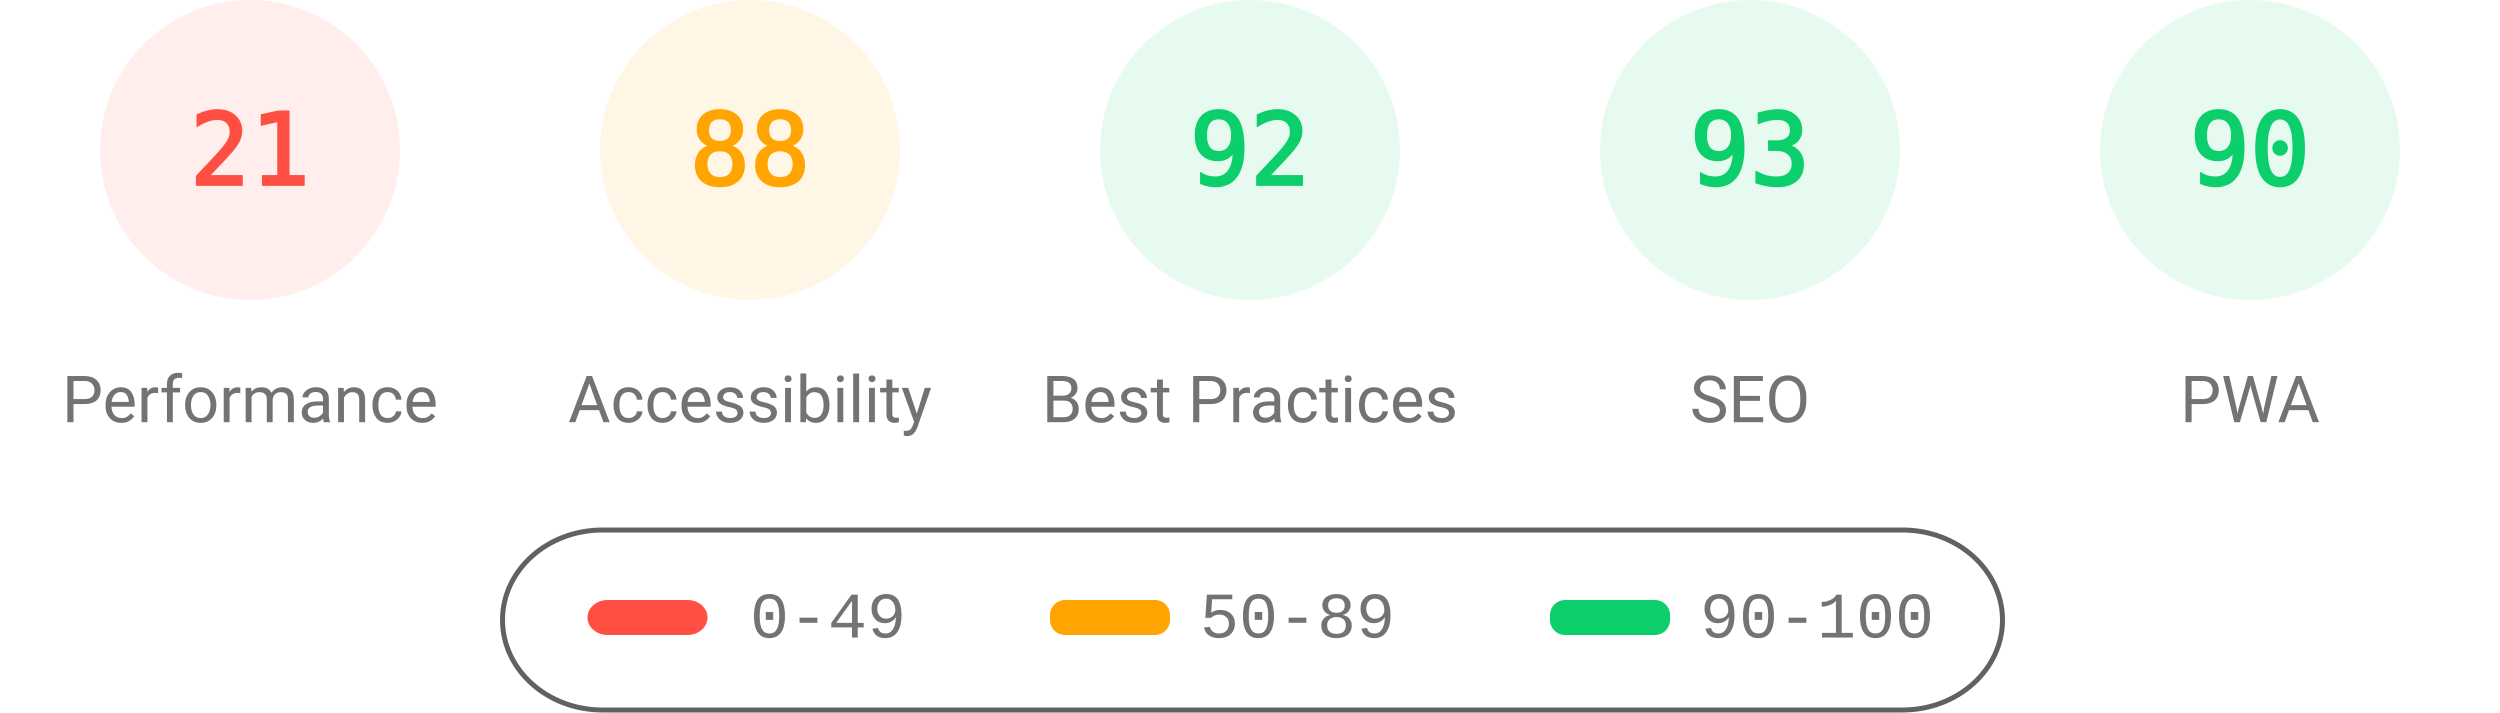
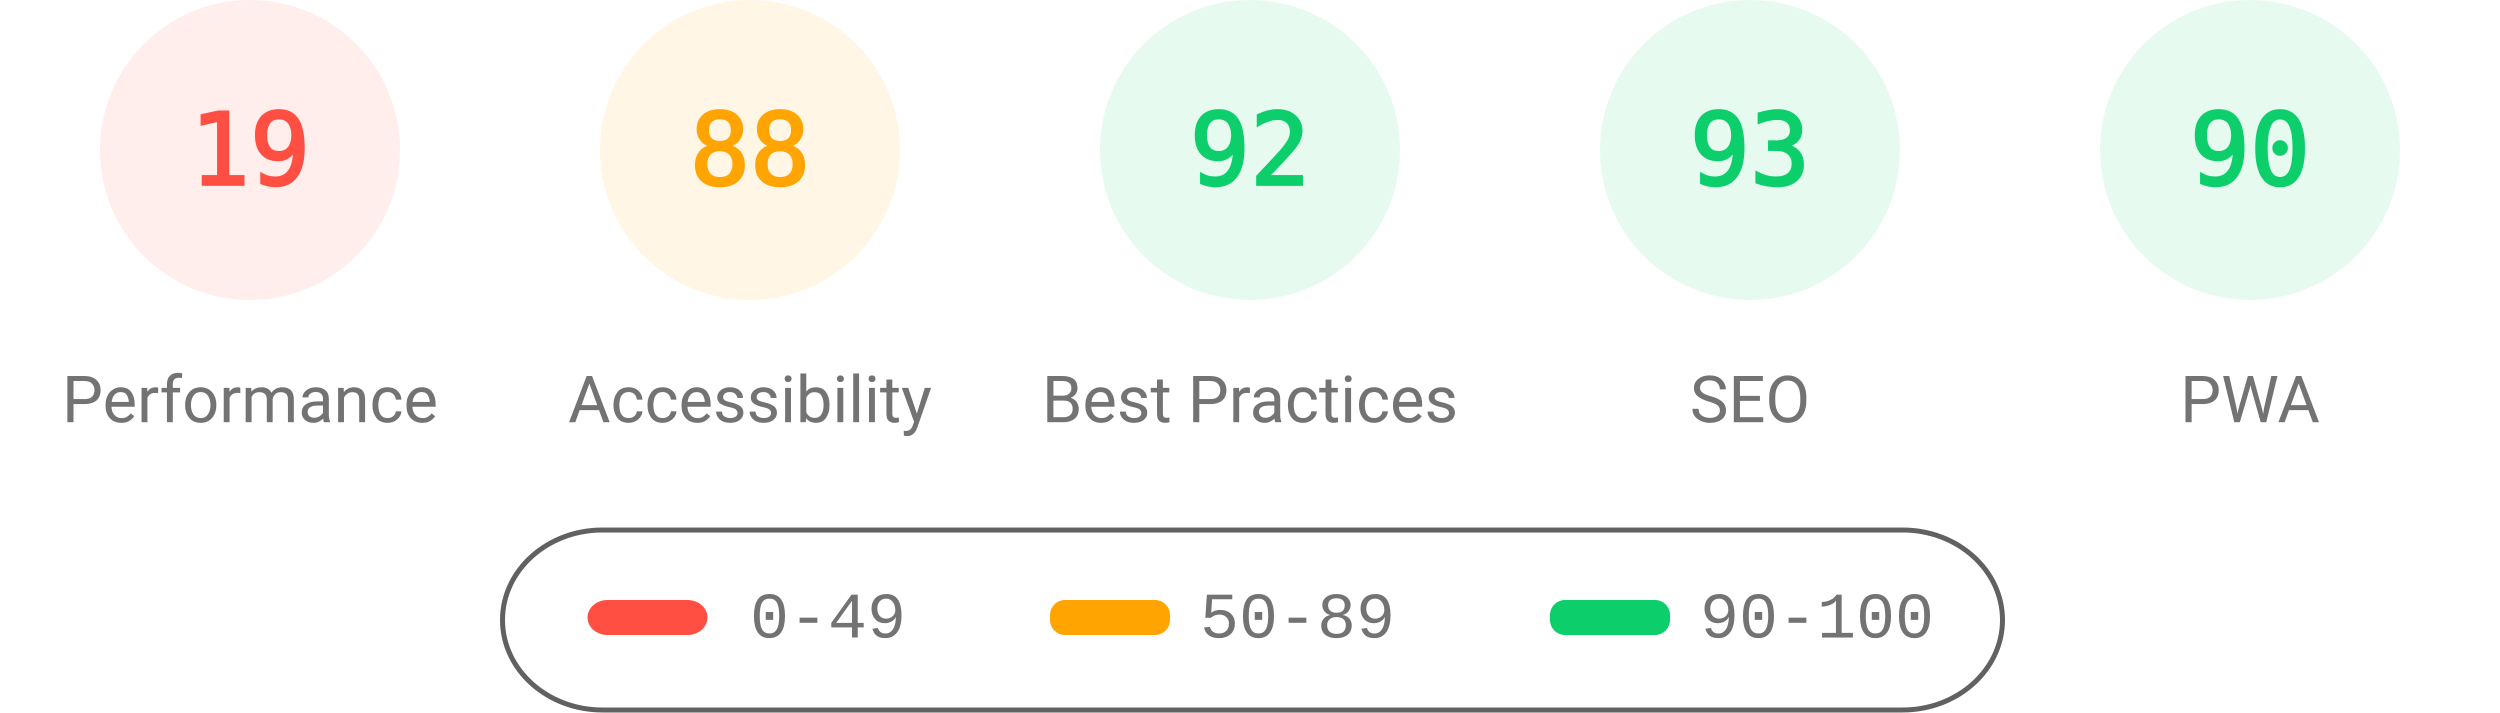
<svg xmlns="http://www.w3.org/2000/svg" fill="none" width="1000" height="285">
  <style>.gauge-base{opacity:.1}.gauge-arc{fill:none;animation-delay:250ms;stroke-linecap:round;transform:rotate(-90deg);transform-origin:100px 60px;animation:load-gauge 1s ease forwards}.guage-text{font-size:40px;font-family:monospace;text-align:center}.guage-red{color:#ff4e42;fill:#ff4e42;stroke:#ff4e42}.guage-orange{color:#ffa400;fill:#ffa400;stroke:#ffa400}.guage-green{color:#0cce6b;fill:#0cce6b;stroke:#0cce6b}.guage-undefined{color:#5c5c5c;fill:#5c5c5c;stroke:#5c5c5c}.guage-title{color:#737373;fill:#737373;stroke:none;font-size:26px;line-height:26px;font-family:Roboto,Halvetica,Arial,sans-serif}@keyframes load-gauge{from{stroke-dasharray:0 352.858}}</style>
  <svg class="guage-div guage-perf guage-red" viewBox="0 0 200 200" width="200" height="200">
    <circle class="gauge-base" r="56" cx="100" cy="60" stroke-width="8" />
-     <circle class="gauge-arc guage-arc-1" r="56" cx="100" cy="60" stroke-width="8" style="stroke-dasharray:73.89,351.858" />
-     <text class="guage-text" x="100" y="60" alignment-baseline="central" dominant-baseline="central" text-anchor="middle">21</text>
+     <circle class="gauge-arc guage-arc-1" r="56" cx="100" cy="60" stroke-width="8" style="stroke-dasharray:66.853,351.858" />
+     <text class="guage-text" x="100" y="60" alignment-baseline="central" dominant-baseline="central" text-anchor="middle">19</text>
    <text class="guage-title" x="100" y="160" alignment-baseline="central" dominant-baseline="central" text-anchor="middle">Performance</text>
  </svg>
  <svg class="guage-div guage-acc guage-orange" viewBox="0 0 200 200" width="200" height="200" x="200">
    <circle class="gauge-base" r="56" cx="100" cy="60" stroke-width="8" />
    <circle class="gauge-arc guage-arc-2" r="56" cx="100" cy="60" stroke-width="8" style="stroke-dasharray:309.635,351.858" />
    <text class="guage-text" x="100" y="60" alignment-baseline="central" dominant-baseline="central" text-anchor="middle">88</text>
    <text class="guage-title" x="100" y="160" alignment-baseline="central" dominant-baseline="central" text-anchor="middle">Accessibility</text>
  </svg>
  <svg class="guage-div guage-best guage-green" viewBox="0 0 200 200" width="200" height="200" x="400">
    <circle class="gauge-base" r="56" cx="100" cy="60" stroke-width="8" />
    <circle class="gauge-arc guage-arc-3" r="56" cx="100" cy="60" stroke-width="8" style="stroke-dasharray:323.709,351.858" />
    <text class="guage-text" x="100" y="60" alignment-baseline="central" dominant-baseline="central" text-anchor="middle">92</text>
    <text class="guage-title" x="100" y="160" alignment-baseline="central" dominant-baseline="central" text-anchor="middle">Best Practices</text>
  </svg>
  <svg class="guage-div guage-seo guage-green" viewBox="0 0 200 200" width="200" height="200" x="600">
    <circle class="gauge-base" r="56" cx="100" cy="60" stroke-width="8" />
    <circle class="gauge-arc guage-arc-4" r="56" cx="100" cy="60" stroke-width="8" style="stroke-dasharray:327.228,351.858" />
    <text class="guage-text" x="100" y="60" alignment-baseline="central" dominant-baseline="central" text-anchor="middle">93</text>
    <text class="guage-title" x="100" y="160" alignment-baseline="central" dominant-baseline="central" text-anchor="middle">SEO</text>
  </svg>
  <svg class="guage-div guage-pwa guage-green" viewBox="0 0 200 200" width="200" height="200" x="800">
    <circle class="gauge-base" r="56" cx="100" cy="60" stroke-width="8" />
    <circle class="gauge-arc guage-arc-4" r="56" cx="100" cy="60" stroke-width="8" style="stroke-dasharray:316.672,351.858" />
    <text class="guage-text" x="100" y="60" alignment-baseline="central" dominant-baseline="central" text-anchor="middle">90</text>
    <text class="guage-title" x="100" y="160" alignment-baseline="central" dominant-baseline="central" text-anchor="middle">PWA</text>
  </svg>
  <svg width="604" height="76" x="200" y="210">
    <path fill="none" id="canvas_background" d="M-1-1h604v80H-1z" />
    <rect fill-opacity="0" stroke="#616161" stroke-width="2" rx="40" id="svg_2" height="72" width="600" y="2" x="1" fill="#000" />
    <rect stroke="#000" rx="8" id="svg_3" height="14" width="48" y="30" x="35" stroke-opacity="null" stroke-width="0" fill="#ff4e42" />
    <rect stroke="#000" rx="6" id="svg_4" height="14" width="48" y="30" x="220" stroke-opacity="null" stroke-width="0" fill="#ffa400" />
    <rect stroke="#000" rx="6" id="svg_5" height="14" width="48" y="30" x="420" stroke-opacity="null" stroke-width="0" fill="#0cce6b" />
    <text xml:space="preserve" text-anchor="start" font-family="'Courier New', Courier, monospace" font-size="26" id="svg_6" y="45" x="100" stroke-opacity="null" stroke-width="0" stroke="#000" fill="#737373">0-49</text>
    <text xml:space="preserve" text-anchor="start" font-family="'Courier New', Courier, monospace" font-size="26" id="svg_7" y="45" x="280" stroke-opacity="null" stroke-width="0" stroke="#000" fill="#737373">50-89</text>
    <text xml:space="preserve" text-anchor="start" font-family="'Courier New', Courier, monospace" font-size="26" id="svg_8" y="45" x="480" stroke-opacity="null" stroke-width="0" stroke="#000" fill="#737373">90-100</text>
  </svg>
</svg>
